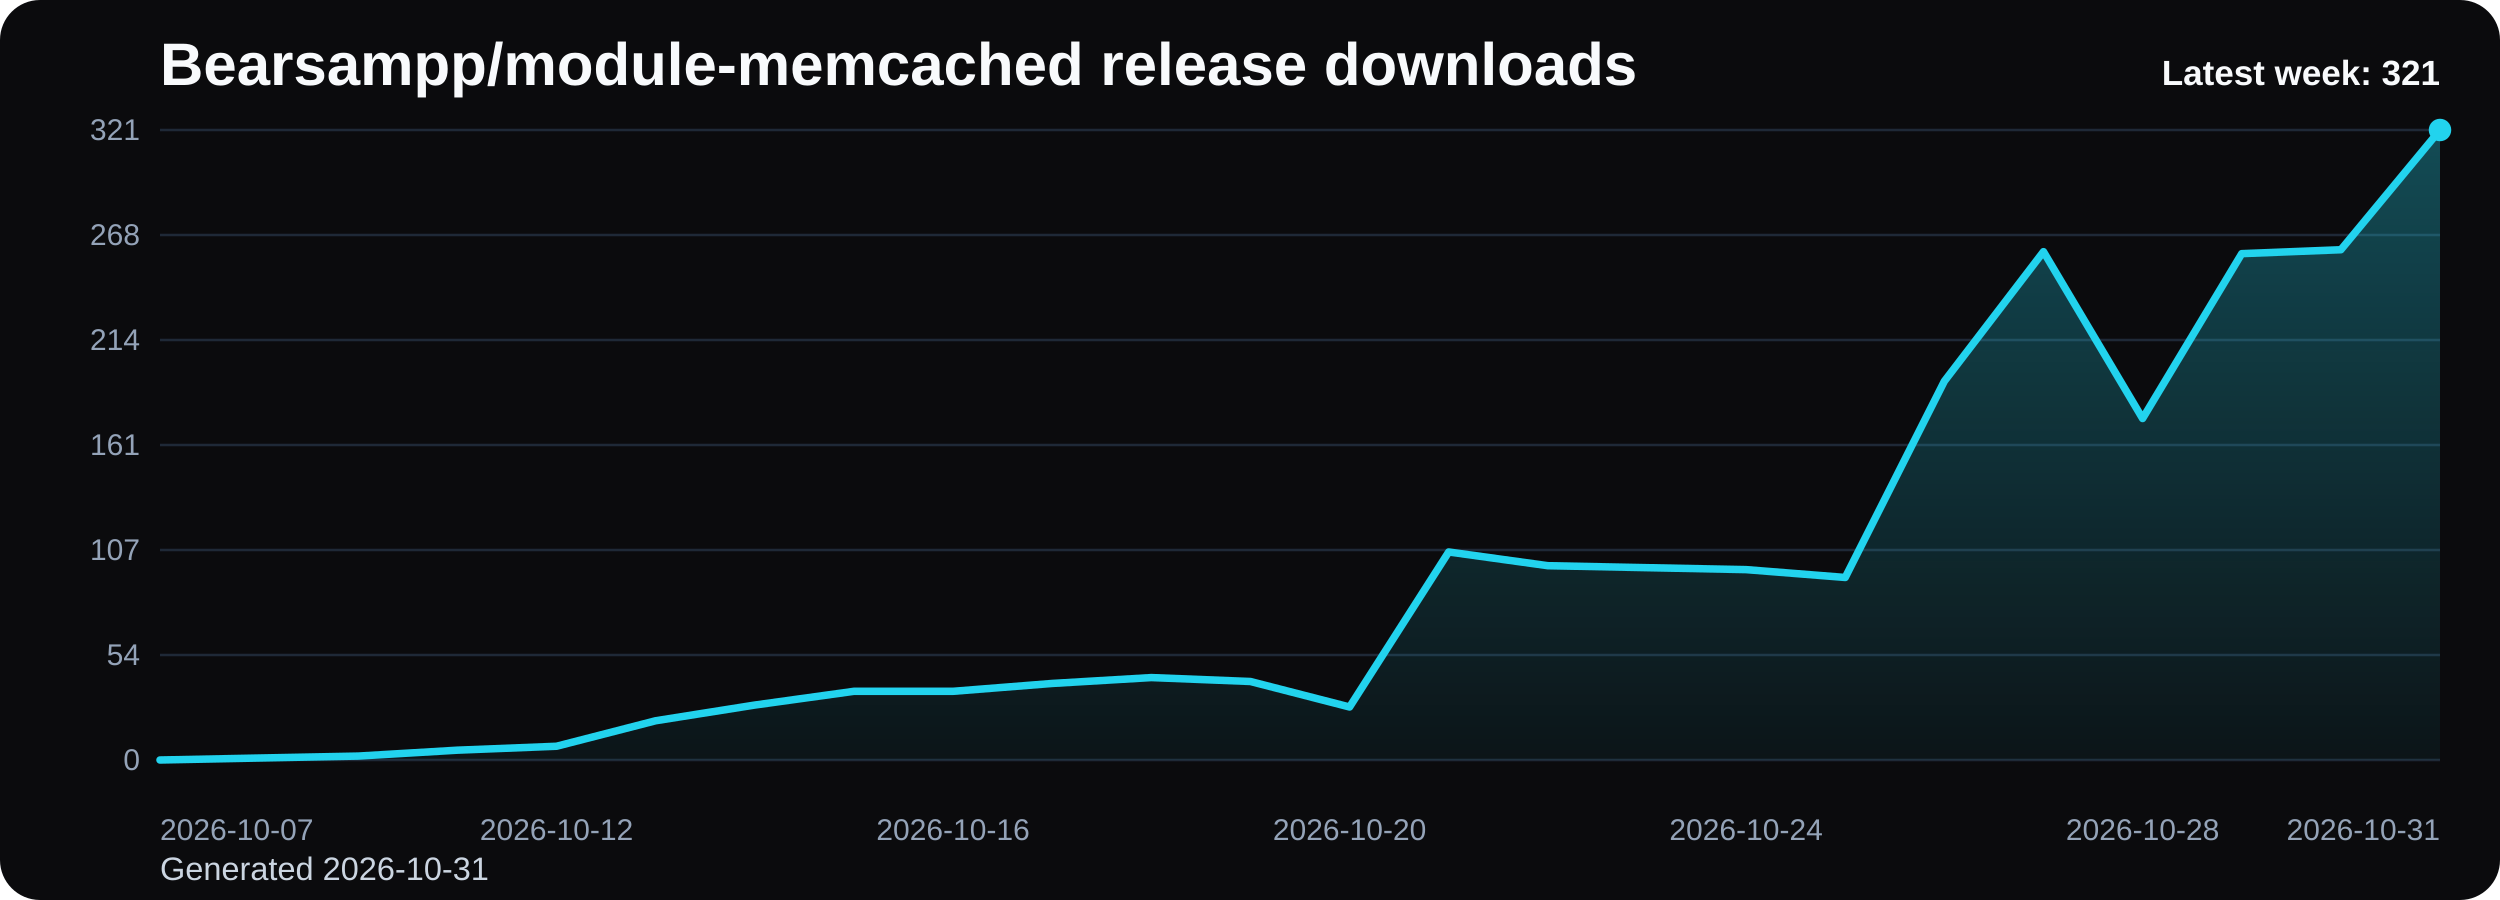
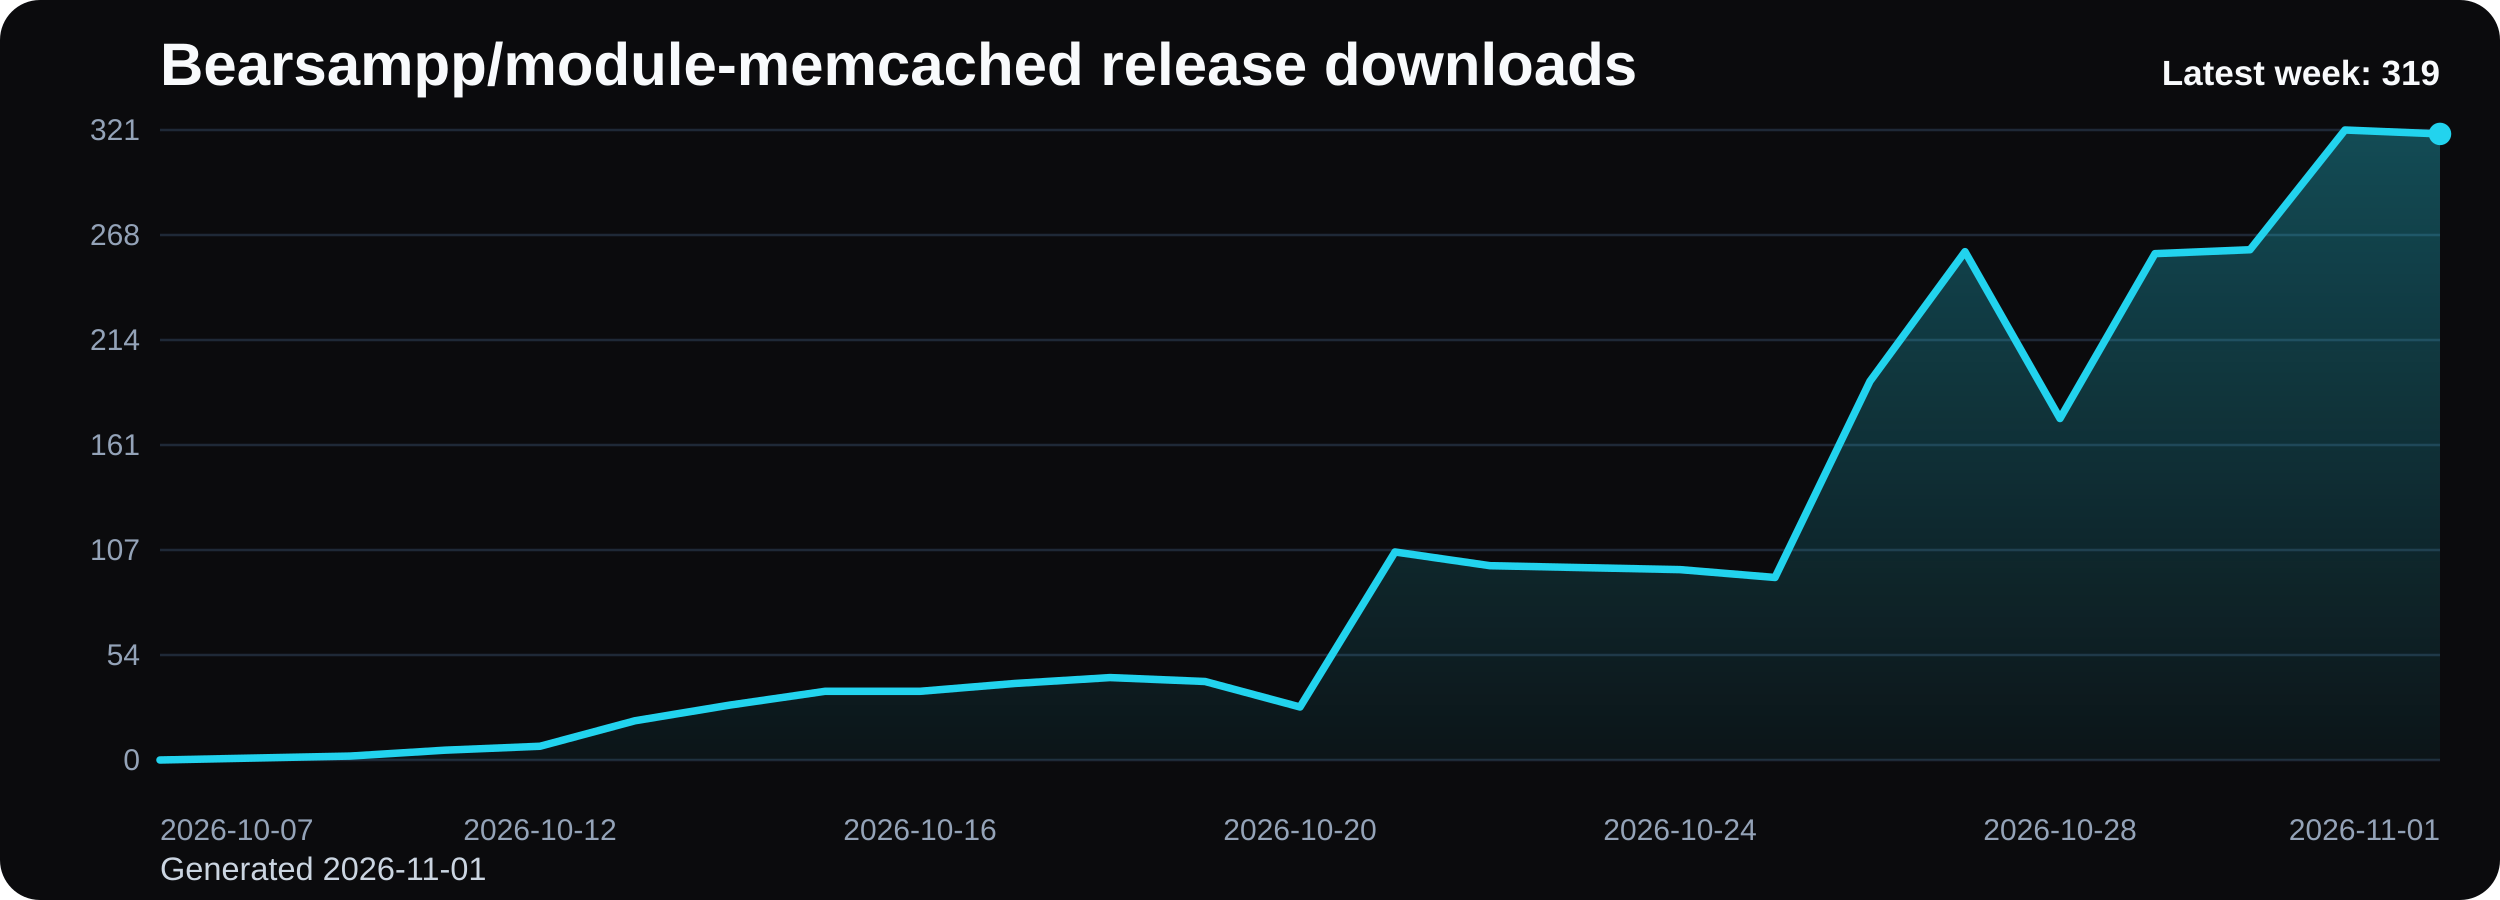
<svg xmlns="http://www.w3.org/2000/svg" viewBox="0 0 1000 360" role="img" aria-label="Bearsampp/module-memcached release downloads chart">
  <defs>
    <linearGradient id="fill-weekly-black" x1="0" y1="0" x2="0" y2="1">
      <stop offset="0%" stop-color="#22d3ee" stop-opacity="0.32" />
      <stop offset="100%" stop-color="#22d3ee" stop-opacity="0.05" />
    </linearGradient>
    <style>
      .bg { fill: #0b0b0d; }
      .title { font: 700 24px Arial, sans-serif; fill: #f8fafc; }
      .sub { font: 400 13px Arial, sans-serif; fill: #cbd5e1; }
      .grid { stroke: #1f2937; stroke-width: 1; }
      .axis { font: 400 12px Arial, sans-serif; fill: #94a3b8; }
      .line { fill: none; stroke: #22d3ee; stroke-width: 3; stroke-linecap: round; stroke-linejoin: round; }
      .dot { fill: #22d3ee; }
      .value { font: 600 11px Arial, sans-serif; fill: #cbd5e1; }
      .latest { font: 700 14px Arial, sans-serif; fill: #f8fafc; }
    </style>
  </defs>
  <rect class="bg" x="0" y="0" width="1000" height="360" rx="16" />
  <text class="title" x="64" y="34">Bearsampp/module-memcached release downloads</text>
-   <text class="sub" x="64" y="352">Generated 2026-10-31</text>
+   <text class="sub" x="64" y="352">Generated 2026-11-01</text>
  <line x1="64" y1="52.00" x2="976" y2="52.00" class="grid" />
  <text x="56" y="56.00" text-anchor="end" class="axis">321</text>
  <line x1="64" y1="94.00" x2="976" y2="94.00" class="grid" />
  <text x="56" y="98.00" text-anchor="end" class="axis">268</text>
  <line x1="64" y1="136.00" x2="976" y2="136.00" class="grid" />
  <text x="56" y="140.00" text-anchor="end" class="axis">214</text>
  <line x1="64" y1="178.00" x2="976" y2="178.00" class="grid" />
  <text x="56" y="182.00" text-anchor="end" class="axis">161</text>
  <line x1="64" y1="220.00" x2="976" y2="220.00" class="grid" />
  <text x="56" y="224.00" text-anchor="end" class="axis">107</text>
  <line x1="64" y1="262.00" x2="976" y2="262.00" class="grid" />
  <text x="56" y="266.00" text-anchor="end" class="axis">54</text>
  <line x1="64" y1="304.00" x2="976" y2="304.00" class="grid" />
  <text x="56" y="308.00" text-anchor="end" class="axis">0</text>
-   <path d="M 64.00 304 L 64.00 304.00 L 103.65 303.21 L 143.30 302.43 L 182.96 300.07 L 222.61 298.50 L 262.26 288.30 L 301.91 282.02 L 341.57 276.52 L 381.22 276.52 L 420.87 273.38 L 460.52 271.03 L 500.17 272.60 L 539.83 282.80 L 579.48 220.79 L 619.13 226.28 L 658.78 227.07 L 698.43 227.85 L 738.09 230.99 L 777.74 152.49 L 817.39 100.67 L 857.04 167.40 L 896.70 101.46 L 936.35 99.89 L 976.00 52.00 L 976.00 304 Z" fill="url(#fill-weekly-black)" />
-   <polyline class="line" points="64.00,304.00 103.65,303.21 143.30,302.43 182.96,300.07 222.61,298.50 262.26,288.30 301.91,282.02 341.57,276.52 381.22,276.52 420.87,273.38 460.52,271.03 500.17,272.60 539.83,282.80 579.48,220.79 619.13,226.28 658.78,227.07 698.43,227.85 738.09,230.99 777.74,152.49 817.39,100.67 857.04,167.40 896.70,101.46 936.35,99.89 976.00,52.00" />
-   <circle class="dot" cx="976.00" cy="52.00" r="4.5" />
+   <path d="M 64.00 304 L 64.00 304.00 L 102.00 303.21 L 140.00 302.43 L 178.00 300.07 L 216.00 298.50 L 254.00 288.30 L 292.00 282.02 L 330.00 276.52 L 368.00 276.52 L 406.00 273.38 L 444.00 271.03 L 482.00 272.60 L 520.00 282.80 L 558.00 220.79 L 596.00 226.28 L 634.00 227.07 L 672.00 227.85 L 710.00 230.99 L 748.00 152.49 L 786.00 100.67 L 824.00 167.40 L 862.00 101.46 L 900.00 99.89 L 938.00 52.00 L 976.00 53.57 L 976.00 304 Z" fill="url(#fill-weekly-black)" />
+   <polyline class="line" points="64.00,304.00 102.00,303.21 140.00,302.43 178.00,300.07 216.00,298.50 254.00,288.30 292.00,282.02 330.00,276.52 368.00,276.52 406.00,273.38 444.00,271.03 482.00,272.60 520.00,282.80 558.00,220.79 596.00,226.28 634.00,227.07 672.00,227.85 710.00,230.99 748.00,152.49 786.00,100.67 824.00,167.40 862.00,101.46 900.00,99.89 938.00,52.00 976.00,53.57" />
+   <circle class="dot" cx="976.00" cy="53.57" r="4.5" />
  <text class="axis" x="64.00" y="336" text-anchor="start">2026-10-07</text>
-   <text class="axis" x="222.61" y="336" text-anchor="middle">2026-10-12</text>
-   <text class="axis" x="381.22" y="336" text-anchor="middle">2026-10-16</text>
-   <text class="axis" x="539.83" y="336" text-anchor="middle">2026-10-20</text>
-   <text class="axis" x="698.43" y="336" text-anchor="middle">2026-10-24</text>
-   <text class="axis" x="857.04" y="336" text-anchor="middle">2026-10-28</text>
-   <text class="axis" x="976.00" y="336" text-anchor="end">2026-10-31</text>
-   <text class="latest" x="976" y="34" text-anchor="end">Latest week: 321</text>
+   <text class="axis" x="216.00" y="336" text-anchor="middle">2026-10-12</text>
+   <text class="axis" x="368.00" y="336" text-anchor="middle">2026-10-16</text>
+   <text class="axis" x="520.00" y="336" text-anchor="middle">2026-10-20</text>
+   <text class="axis" x="672.00" y="336" text-anchor="middle">2026-10-24</text>
+   <text class="axis" x="824.00" y="336" text-anchor="middle">2026-10-28</text>
+   <text class="axis" x="976.00" y="336" text-anchor="end">2026-11-01</text>
+   <text class="latest" x="976" y="34" text-anchor="end">Latest week: 319</text>
</svg>
